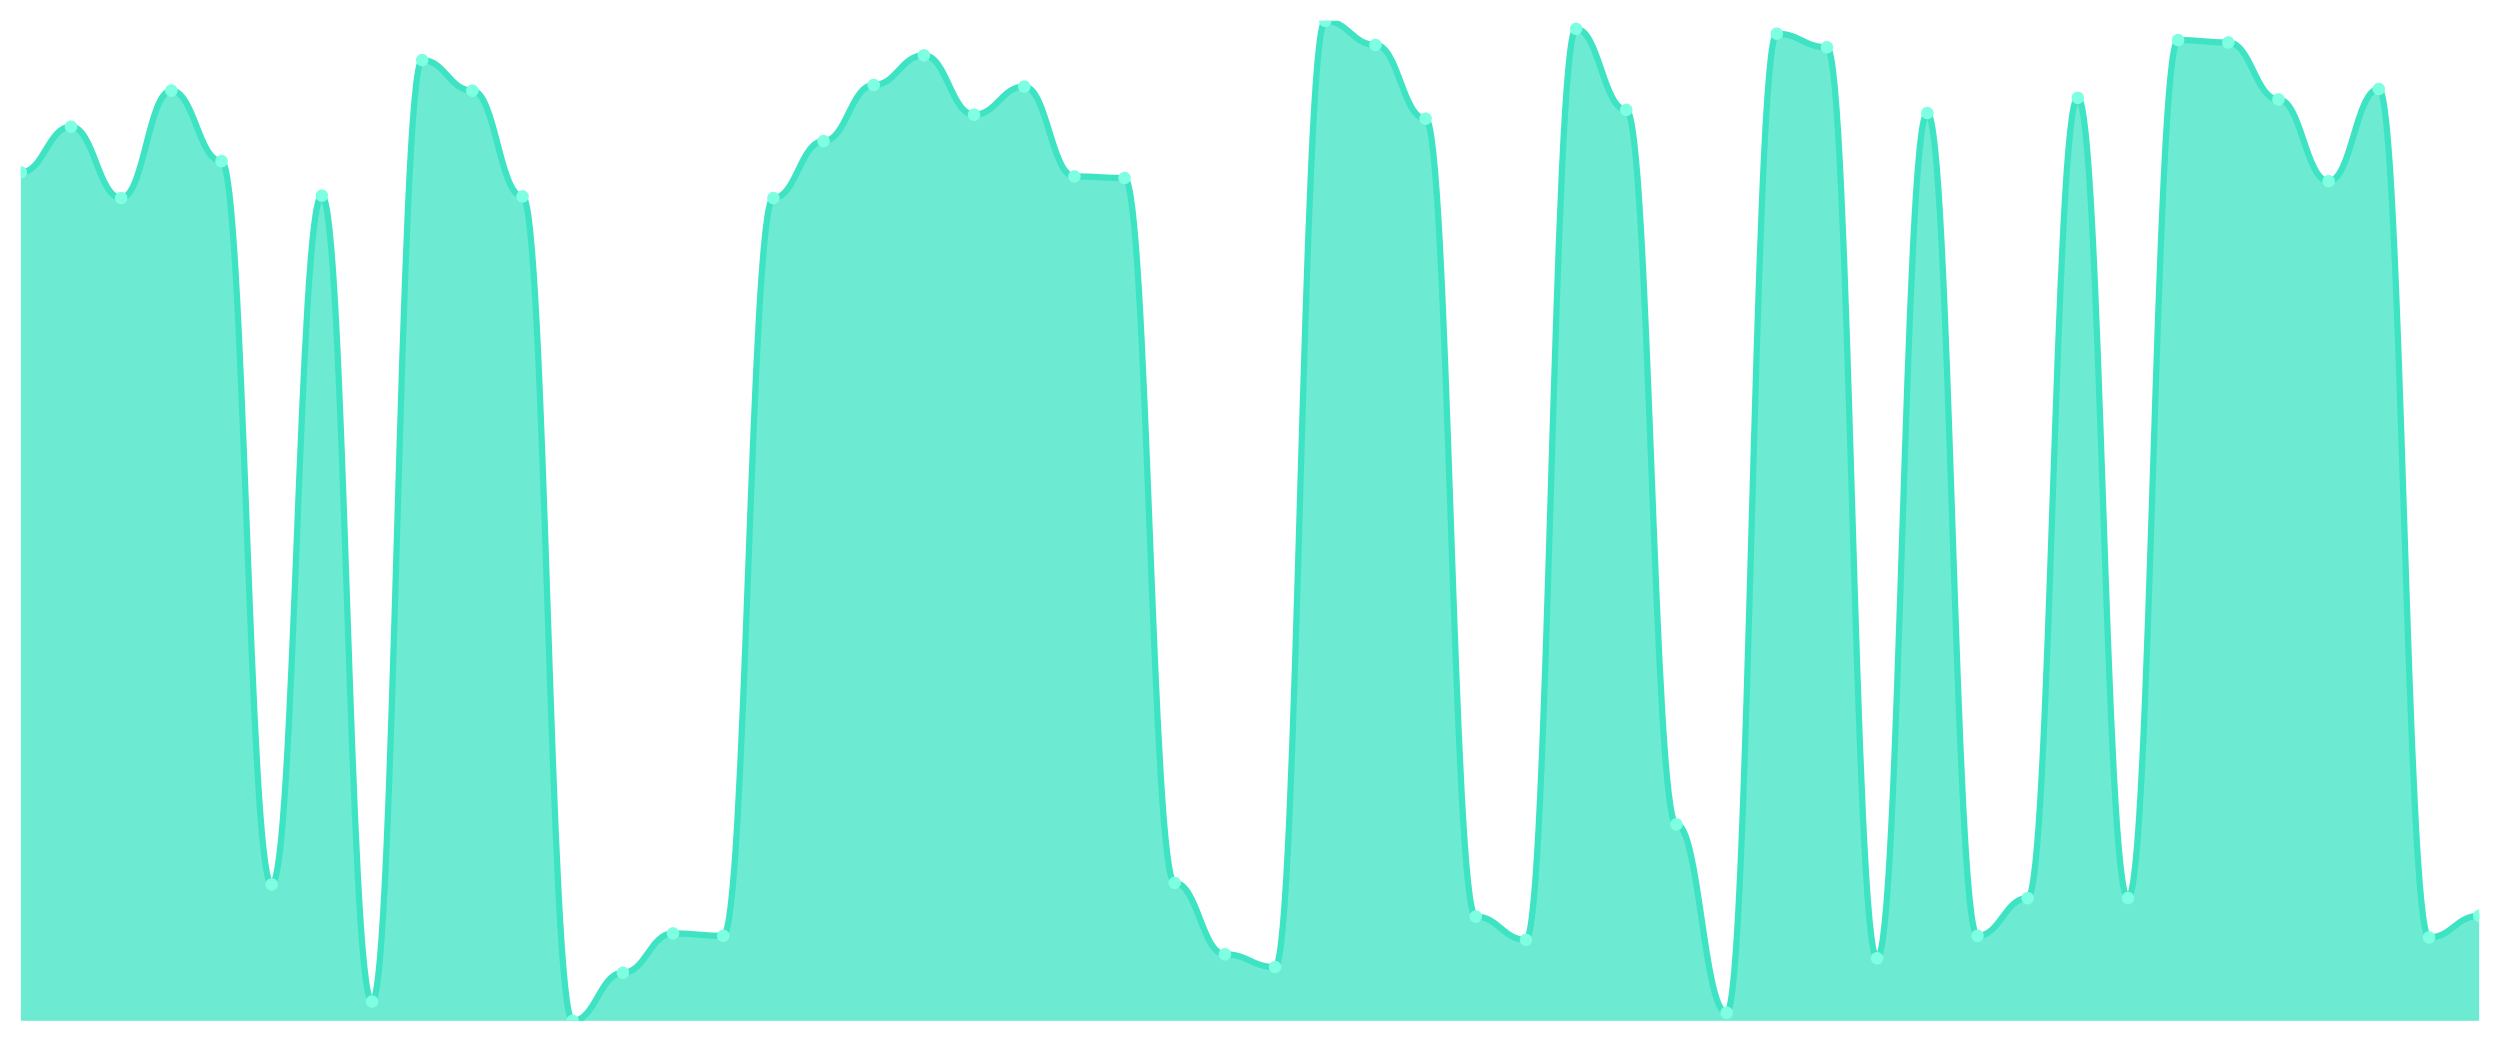
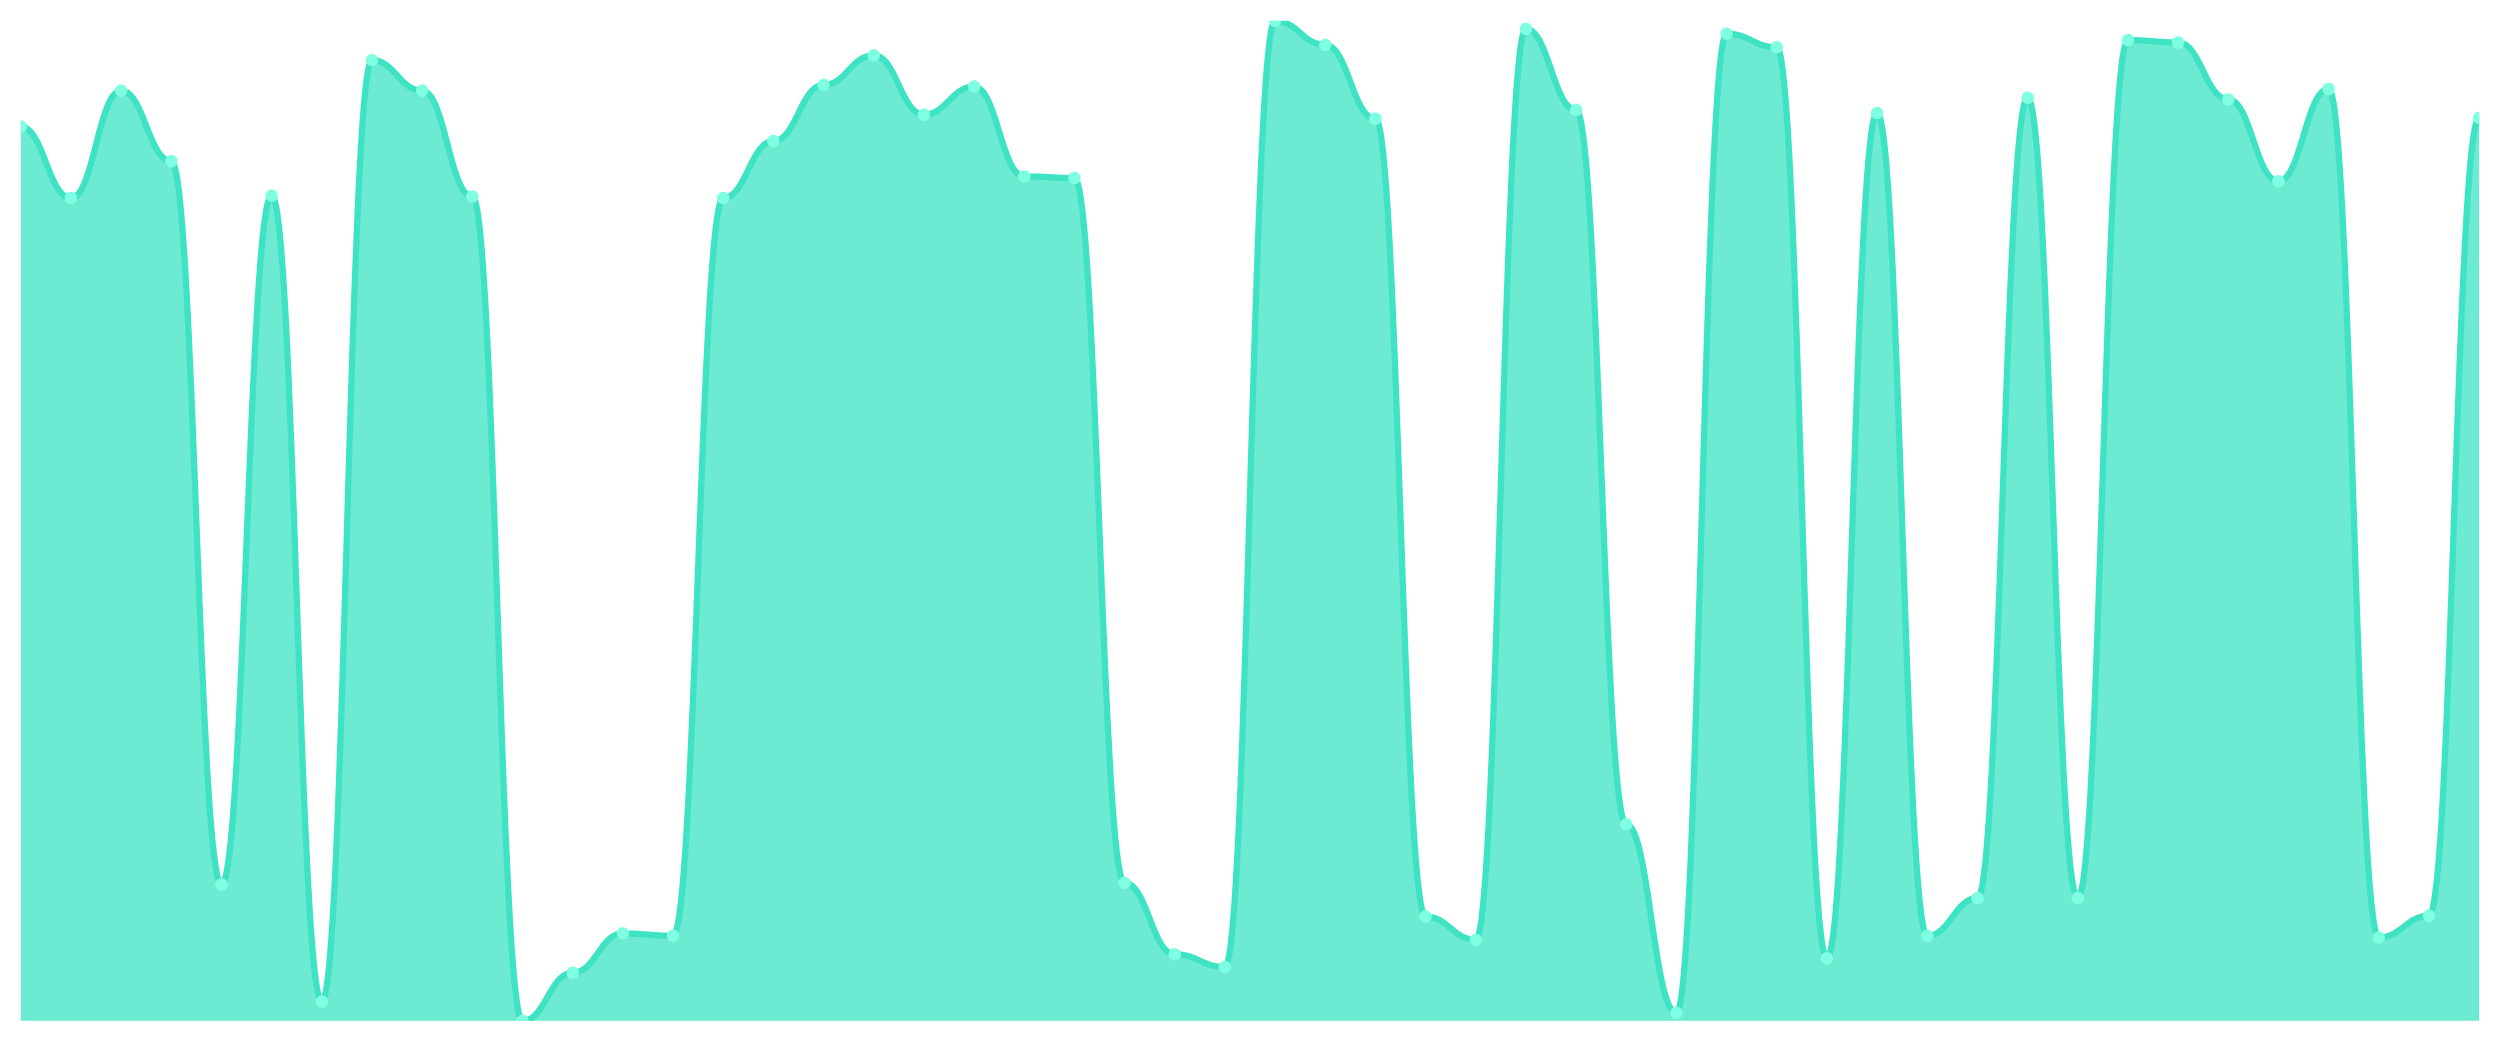
<svg xmlns="http://www.w3.org/2000/svg" viewBox="0 0 1200 500" width="1200" height="500">
  <defs>
    <clipPath id="c">
      <rect x="10" y="10" width="1180" height="480" />
    </clipPath>
  </defs>
  <rect width="1200" height="500" fill="none" />
  <g clip-path="url(#c)">
-     <path d="M 10,490 L 10,82.751 C 20.837,82.751 23.245,60.81 34.082,60.81 C 44.918,60.81 47.327,95.068 58.163,95.068 C 69,95.068 71.408,43.488 82.245,43.488 C 93.082,43.488 95.49,77.362 106.327,77.362 C 117.163,77.362 119.571,424.563 130.408,424.563 C 141.245,424.563 143.653,93.913 154.49,93.913 C 165.327,93.913 167.735,480.762 178.571,480.762 C 189.408,480.762 191.816,28.861 202.653,28.861 C 213.49,28.861 215.898,43.488 226.735,43.488 C 237.571,43.488 239.98,94.298 250.816,94.298 C 261.653,94.298 264.061,490 274.898,490 C 285.735,490 288.143,466.905 298.98,466.905 C 309.816,466.905 312.224,448.043 323.061,448.043 C 333.898,448.043 336.306,449.198 347.143,449.198 C 357.98,449.198 360.388,95.068 371.224,95.068 C 382.061,95.068 384.469,67.739 395.306,67.739 C 406.143,67.739 408.551,40.794 419.388,40.794 C 430.224,40.794 432.633,26.552 443.469,26.552 C 454.306,26.552 456.714,55.036 467.551,55.036 C 478.388,55.036 480.796,41.564 491.633,41.564 C 502.469,41.564 504.878,84.675 515.714,84.675 C 526.551,84.675 528.959,85.445 539.796,85.445 C 550.633,85.445 553.041,423.793 563.878,423.793 C 574.714,423.793 577.122,458.051 587.959,458.051 C 598.796,458.051 601.204,464.21 612.041,464.21 C 622.878,464.21 625.286,10 636.122,10 C 646.959,10 649.367,21.548 660.204,21.548 C 671.041,21.548 673.449,56.961 684.286,56.961 C 695.122,56.961 697.531,439.96 708.367,439.96 C 719.204,439.96 721.612,451.123 732.449,451.123 C 743.286,451.123 745.694,13.849 756.531,13.849 C 767.367,13.849 769.776,52.727 780.612,52.727 C 791.449,52.727 793.857,395.694 804.694,395.694 C 815.531,395.694 817.939,486.151 828.776,486.151 C 839.612,486.151 842.02,16.159 852.857,16.159 C 863.694,16.159 866.102,22.702 876.939,22.702 C 887.776,22.702 890.184,459.976 901.02,459.976 C 911.857,459.976 914.265,54.266 925.102,54.266 C 935.939,54.266 938.347,449.198 949.184,449.198 C 960.02,449.198 962.429,431.107 973.265,431.107 C 984.102,431.107 986.51,46.953 997.347,46.953 C 1008.184,46.953 1010.592,431.107 1021.429,431.107 C 1032.265,431.107 1034.673,19.238 1045.51,19.238 C 1056.347,19.238 1058.755,20.393 1069.592,20.393 C 1080.429,20.393 1082.837,47.723 1093.673,47.723 C 1104.51,47.723 1106.918,86.985 1117.755,86.985 C 1128.592,86.985 1131,42.719 1141.837,42.719 C 1152.673,42.719 1155.082,449.968 1165.918,449.968 C 1176.755,449.968 1179.163,439.575 1190,439.575 L 1190,490 Z" fill="rgba(61,227,195,0.75)" />
-     <path d="M 10,82.751 C 20.837,82.751 23.245,60.81 34.082,60.81 C 44.918,60.81 47.327,95.068 58.163,95.068 C 69,95.068 71.408,43.488 82.245,43.488 C 93.082,43.488 95.49,77.362 106.327,77.362 C 117.163,77.362 119.571,424.563 130.408,424.563 C 141.245,424.563 143.653,93.913 154.49,93.913 C 165.327,93.913 167.735,480.762 178.571,480.762 C 189.408,480.762 191.816,28.861 202.653,28.861 C 213.49,28.861 215.898,43.488 226.735,43.488 C 237.571,43.488 239.98,94.298 250.816,94.298 C 261.653,94.298 264.061,490 274.898,490 C 285.735,490 288.143,466.905 298.98,466.905 C 309.816,466.905 312.224,448.043 323.061,448.043 C 333.898,448.043 336.306,449.198 347.143,449.198 C 357.98,449.198 360.388,95.068 371.224,95.068 C 382.061,95.068 384.469,67.739 395.306,67.739 C 406.143,67.739 408.551,40.794 419.388,40.794 C 430.224,40.794 432.633,26.552 443.469,26.552 C 454.306,26.552 456.714,55.036 467.551,55.036 C 478.388,55.036 480.796,41.564 491.633,41.564 C 502.469,41.564 504.878,84.675 515.714,84.675 C 526.551,84.675 528.959,85.445 539.796,85.445 C 550.633,85.445 553.041,423.793 563.878,423.793 C 574.714,423.793 577.122,458.051 587.959,458.051 C 598.796,458.051 601.204,464.21 612.041,464.21 C 622.878,464.21 625.286,10 636.122,10 C 646.959,10 649.367,21.548 660.204,21.548 C 671.041,21.548 673.449,56.961 684.286,56.961 C 695.122,56.961 697.531,439.96 708.367,439.96 C 719.204,439.96 721.612,451.123 732.449,451.123 C 743.286,451.123 745.694,13.849 756.531,13.849 C 767.367,13.849 769.776,52.727 780.612,52.727 C 791.449,52.727 793.857,395.694 804.694,395.694 C 815.531,395.694 817.939,486.151 828.776,486.151 C 839.612,486.151 842.02,16.159 852.857,16.159 C 863.694,16.159 866.102,22.702 876.939,22.702 C 887.776,22.702 890.184,459.976 901.02,459.976 C 911.857,459.976 914.265,54.266 925.102,54.266 C 935.939,54.266 938.347,449.198 949.184,449.198 C 960.02,449.198 962.429,431.107 973.265,431.107 C 984.102,431.107 986.51,46.953 997.347,46.953 C 1008.184,46.953 1010.592,431.107 1021.429,431.107 C 1032.265,431.107 1034.673,19.238 1045.51,19.238 C 1056.347,19.238 1058.755,20.393 1069.592,20.393 C 1080.429,20.393 1082.837,47.723 1093.673,47.723 C 1104.51,47.723 1106.918,86.985 1117.755,86.985 C 1128.592,86.985 1131,42.719 1141.837,42.719 C 1152.673,42.719 1155.082,449.968 1165.918,449.968 C 1176.755,449.968 1179.163,439.575 1190,439.575" fill="none" stroke="#3de3c3" stroke-width="3" stroke-linecap="round" stroke-linejoin="round" />
-     <circle cx="10" cy="82.751" r="3" fill="#7fffe1" />
-     <circle cx="34.082" cy="60.81" r="3" fill="#7fffe1" />
-     <circle cx="58.163" cy="95.068" r="3" fill="#7fffe1" />
-     <circle cx="82.245" cy="43.488" r="3" fill="#7fffe1" />
-     <circle cx="106.327" cy="77.362" r="3" fill="#7fffe1" />
-     <circle cx="130.408" cy="424.563" r="3" fill="#7fffe1" />
-     <circle cx="154.49" cy="93.913" r="3" fill="#7fffe1" />
-     <circle cx="178.571" cy="480.762" r="3" fill="#7fffe1" />
-     <circle cx="202.653" cy="28.861" r="3" fill="#7fffe1" />
-     <circle cx="226.735" cy="43.488" r="3" fill="#7fffe1" />
-     <circle cx="250.816" cy="94.298" r="3" fill="#7fffe1" />
-     <circle cx="274.898" cy="490" r="3" fill="#7fffe1" />
-     <circle cx="298.98" cy="466.905" r="3" fill="#7fffe1" />
-     <circle cx="323.061" cy="448.043" r="3" fill="#7fffe1" />
-     <circle cx="347.143" cy="449.198" r="3" fill="#7fffe1" />
-     <circle cx="371.224" cy="95.068" r="3" fill="#7fffe1" />
-     <circle cx="395.306" cy="67.739" r="3" fill="#7fffe1" />
-     <circle cx="419.388" cy="40.794" r="3" fill="#7fffe1" />
-     <circle cx="443.469" cy="26.552" r="3" fill="#7fffe1" />
-     <circle cx="467.551" cy="55.036" r="3" fill="#7fffe1" />
-     <circle cx="491.633" cy="41.564" r="3" fill="#7fffe1" />
-     <circle cx="515.714" cy="84.675" r="3" fill="#7fffe1" />
-     <circle cx="539.796" cy="85.445" r="3" fill="#7fffe1" />
-     <circle cx="563.878" cy="423.793" r="3" fill="#7fffe1" />
-     <circle cx="587.959" cy="458.051" r="3" fill="#7fffe1" />
-     <circle cx="612.041" cy="464.21" r="3" fill="#7fffe1" />
-     <circle cx="636.122" cy="10" r="3" fill="#7fffe1" />
-     <circle cx="660.204" cy="21.548" r="3" fill="#7fffe1" />
-     <circle cx="684.286" cy="56.961" r="3" fill="#7fffe1" />
-     <circle cx="708.367" cy="439.96" r="3" fill="#7fffe1" />
-     <circle cx="732.449" cy="451.123" r="3" fill="#7fffe1" />
-     <circle cx="756.531" cy="13.849" r="3" fill="#7fffe1" />
-     <circle cx="780.612" cy="52.727" r="3" fill="#7fffe1" />
-     <circle cx="804.694" cy="395.694" r="3" fill="#7fffe1" />
-     <circle cx="828.776" cy="486.151" r="3" fill="#7fffe1" />
-     <circle cx="852.857" cy="16.159" r="3" fill="#7fffe1" />
-     <circle cx="876.939" cy="22.702" r="3" fill="#7fffe1" />
-     <circle cx="901.02" cy="459.976" r="3" fill="#7fffe1" />
-     <circle cx="925.102" cy="54.266" r="3" fill="#7fffe1" />
-     <circle cx="949.184" cy="449.198" r="3" fill="#7fffe1" />
-     <circle cx="973.265" cy="431.107" r="3" fill="#7fffe1" />
-     <circle cx="997.347" cy="46.953" r="3" fill="#7fffe1" />
-     <circle cx="1021.429" cy="431.107" r="3" fill="#7fffe1" />
-     <circle cx="1045.51" cy="19.238" r="3" fill="#7fffe1" />
-     <circle cx="1069.592" cy="20.393" r="3" fill="#7fffe1" />
-     <circle cx="1093.673" cy="47.723" r="3" fill="#7fffe1" />
-     <circle cx="1117.755" cy="86.985" r="3" fill="#7fffe1" />
-     <circle cx="1141.837" cy="42.719" r="3" fill="#7fffe1" />
-     <circle cx="1165.918" cy="449.968" r="3" fill="#7fffe1" />
-     <circle cx="1190" cy="439.575" r="3" fill="#7fffe1" />
+     <path d="M 10,490 L 10,60.81 C 20.837,60.81 23.245,95.068 34.082,95.068 C 44.918,95.068 47.327,43.488 58.163,43.488 C 69,43.488 71.408,77.362 82.245,77.362 C 93.082,77.362 95.49,424.563 106.327,424.563 C 117.163,424.563 119.571,93.913 130.408,93.913 C 141.245,93.913 143.653,480.762 154.49,480.762 C 165.327,480.762 167.735,28.861 178.571,28.861 C 189.408,28.861 191.816,43.488 202.653,43.488 C 213.49,43.488 215.898,94.298 226.735,94.298 C 237.571,94.298 239.98,490 250.816,490 C 261.653,490 264.061,466.905 274.898,466.905 C 285.735,466.905 288.143,448.043 298.98,448.043 C 309.816,448.043 312.224,449.198 323.061,449.198 C 333.898,449.198 336.306,95.068 347.143,95.068 C 357.98,95.068 360.388,67.739 371.224,67.739 C 382.061,67.739 384.469,40.794 395.306,40.794 C 406.143,40.794 408.551,26.552 419.388,26.552 C 430.224,26.552 432.633,55.036 443.469,55.036 C 454.306,55.036 456.714,41.564 467.551,41.564 C 478.388,41.564 480.796,84.675 491.633,84.675 C 502.469,84.675 504.878,85.445 515.714,85.445 C 526.551,85.445 528.959,423.793 539.796,423.793 C 550.633,423.793 553.041,458.051 563.878,458.051 C 574.714,458.051 577.122,464.21 587.959,464.21 C 598.796,464.21 601.204,10 612.041,10 C 622.878,10 625.286,21.548 636.122,21.548 C 646.959,21.548 649.367,56.961 660.204,56.961 C 671.041,56.961 673.449,439.96 684.286,439.96 C 695.122,439.96 697.531,451.123 708.367,451.123 C 719.204,451.123 721.612,13.849 732.449,13.849 C 743.286,13.849 745.694,52.727 756.531,52.727 C 767.367,52.727 769.776,395.694 780.612,395.694 C 791.449,395.694 793.857,486.151 804.694,486.151 C 815.531,486.151 817.939,16.159 828.776,16.159 C 839.612,16.159 842.02,22.702 852.857,22.702 C 863.694,22.702 866.102,459.976 876.939,459.976 C 887.776,459.976 890.184,54.266 901.02,54.266 C 911.857,54.266 914.265,449.198 925.102,449.198 C 935.939,449.198 938.347,431.107 949.184,431.107 C 960.02,431.107 962.429,46.953 973.265,46.953 C 984.102,46.953 986.51,431.107 997.347,431.107 C 1008.184,431.107 1010.592,19.238 1021.429,19.238 C 1032.265,19.238 1034.673,20.393 1045.51,20.393 C 1056.347,20.393 1058.755,47.723 1069.592,47.723 C 1080.429,47.723 1082.837,86.985 1093.673,86.985 C 1104.51,86.985 1106.918,42.719 1117.755,42.719 C 1128.592,42.719 1131,449.968 1141.837,449.968 C 1152.673,449.968 1155.082,439.575 1165.918,439.575 C 1176.755,439.575 1179.163,56.576 1190,56.576 L 1190,490 Z" fill="rgba(61,227,195,0.75)" />
+     <path d="M 10,60.81 C 20.837,60.81 23.245,95.068 34.082,95.068 C 44.918,95.068 47.327,43.488 58.163,43.488 C 69,43.488 71.408,77.362 82.245,77.362 C 93.082,77.362 95.49,424.563 106.327,424.563 C 117.163,424.563 119.571,93.913 130.408,93.913 C 141.245,93.913 143.653,480.762 154.49,480.762 C 165.327,480.762 167.735,28.861 178.571,28.861 C 189.408,28.861 191.816,43.488 202.653,43.488 C 213.49,43.488 215.898,94.298 226.735,94.298 C 237.571,94.298 239.98,490 250.816,490 C 261.653,490 264.061,466.905 274.898,466.905 C 285.735,466.905 288.143,448.043 298.98,448.043 C 309.816,448.043 312.224,449.198 323.061,449.198 C 333.898,449.198 336.306,95.068 347.143,95.068 C 357.98,95.068 360.388,67.739 371.224,67.739 C 382.061,67.739 384.469,40.794 395.306,40.794 C 406.143,40.794 408.551,26.552 419.388,26.552 C 430.224,26.552 432.633,55.036 443.469,55.036 C 454.306,55.036 456.714,41.564 467.551,41.564 C 478.388,41.564 480.796,84.675 491.633,84.675 C 502.469,84.675 504.878,85.445 515.714,85.445 C 526.551,85.445 528.959,423.793 539.796,423.793 C 550.633,423.793 553.041,458.051 563.878,458.051 C 574.714,458.051 577.122,464.21 587.959,464.21 C 598.796,464.21 601.204,10 612.041,10 C 622.878,10 625.286,21.548 636.122,21.548 C 646.959,21.548 649.367,56.961 660.204,56.961 C 671.041,56.961 673.449,439.96 684.286,439.96 C 695.122,439.96 697.531,451.123 708.367,451.123 C 719.204,451.123 721.612,13.849 732.449,13.849 C 743.286,13.849 745.694,52.727 756.531,52.727 C 767.367,52.727 769.776,395.694 780.612,395.694 C 791.449,395.694 793.857,486.151 804.694,486.151 C 815.531,486.151 817.939,16.159 828.776,16.159 C 839.612,16.159 842.02,22.702 852.857,22.702 C 863.694,22.702 866.102,459.976 876.939,459.976 C 887.776,459.976 890.184,54.266 901.02,54.266 C 911.857,54.266 914.265,449.198 925.102,449.198 C 935.939,449.198 938.347,431.107 949.184,431.107 C 960.02,431.107 962.429,46.953 973.265,46.953 C 984.102,46.953 986.51,431.107 997.347,431.107 C 1008.184,431.107 1010.592,19.238 1021.429,19.238 C 1032.265,19.238 1034.673,20.393 1045.51,20.393 C 1056.347,20.393 1058.755,47.723 1069.592,47.723 C 1080.429,47.723 1082.837,86.985 1093.673,86.985 C 1104.51,86.985 1106.918,42.719 1117.755,42.719 C 1128.592,42.719 1131,449.968 1141.837,449.968 C 1152.673,449.968 1155.082,439.575 1165.918,439.575 C 1176.755,439.575 1179.163,56.576 1190,56.576" fill="none" stroke="#3de3c3" stroke-width="3" stroke-linecap="round" stroke-linejoin="round" />
+     <circle cx="10" cy="60.81" r="3" fill="#7fffe1" />
+     <circle cx="34.082" cy="95.068" r="3" fill="#7fffe1" />
+     <circle cx="58.163" cy="43.488" r="3" fill="#7fffe1" />
+     <circle cx="82.245" cy="77.362" r="3" fill="#7fffe1" />
+     <circle cx="106.327" cy="424.563" r="3" fill="#7fffe1" />
+     <circle cx="130.408" cy="93.913" r="3" fill="#7fffe1" />
+     <circle cx="154.49" cy="480.762" r="3" fill="#7fffe1" />
+     <circle cx="178.571" cy="28.861" r="3" fill="#7fffe1" />
+     <circle cx="202.653" cy="43.488" r="3" fill="#7fffe1" />
+     <circle cx="226.735" cy="94.298" r="3" fill="#7fffe1" />
+     <circle cx="250.816" cy="490" r="3" fill="#7fffe1" />
+     <circle cx="274.898" cy="466.905" r="3" fill="#7fffe1" />
+     <circle cx="298.98" cy="448.043" r="3" fill="#7fffe1" />
+     <circle cx="323.061" cy="449.198" r="3" fill="#7fffe1" />
+     <circle cx="347.143" cy="95.068" r="3" fill="#7fffe1" />
+     <circle cx="371.224" cy="67.739" r="3" fill="#7fffe1" />
+     <circle cx="395.306" cy="40.794" r="3" fill="#7fffe1" />
+     <circle cx="419.388" cy="26.552" r="3" fill="#7fffe1" />
+     <circle cx="443.469" cy="55.036" r="3" fill="#7fffe1" />
+     <circle cx="467.551" cy="41.564" r="3" fill="#7fffe1" />
+     <circle cx="491.633" cy="84.675" r="3" fill="#7fffe1" />
+     <circle cx="515.714" cy="85.445" r="3" fill="#7fffe1" />
+     <circle cx="539.796" cy="423.793" r="3" fill="#7fffe1" />
+     <circle cx="563.878" cy="458.051" r="3" fill="#7fffe1" />
+     <circle cx="587.959" cy="464.21" r="3" fill="#7fffe1" />
+     <circle cx="612.041" cy="10" r="3" fill="#7fffe1" />
+     <circle cx="636.122" cy="21.548" r="3" fill="#7fffe1" />
+     <circle cx="660.204" cy="56.961" r="3" fill="#7fffe1" />
+     <circle cx="684.286" cy="439.96" r="3" fill="#7fffe1" />
+     <circle cx="708.367" cy="451.123" r="3" fill="#7fffe1" />
+     <circle cx="732.449" cy="13.849" r="3" fill="#7fffe1" />
+     <circle cx="756.531" cy="52.727" r="3" fill="#7fffe1" />
+     <circle cx="780.612" cy="395.694" r="3" fill="#7fffe1" />
+     <circle cx="804.694" cy="486.151" r="3" fill="#7fffe1" />
+     <circle cx="828.776" cy="16.159" r="3" fill="#7fffe1" />
+     <circle cx="852.857" cy="22.702" r="3" fill="#7fffe1" />
+     <circle cx="876.939" cy="459.976" r="3" fill="#7fffe1" />
+     <circle cx="901.02" cy="54.266" r="3" fill="#7fffe1" />
+     <circle cx="925.102" cy="449.198" r="3" fill="#7fffe1" />
+     <circle cx="949.184" cy="431.107" r="3" fill="#7fffe1" />
+     <circle cx="973.265" cy="46.953" r="3" fill="#7fffe1" />
+     <circle cx="997.347" cy="431.107" r="3" fill="#7fffe1" />
+     <circle cx="1021.429" cy="19.238" r="3" fill="#7fffe1" />
+     <circle cx="1045.51" cy="20.393" r="3" fill="#7fffe1" />
+     <circle cx="1069.592" cy="47.723" r="3" fill="#7fffe1" />
+     <circle cx="1093.673" cy="86.985" r="3" fill="#7fffe1" />
+     <circle cx="1117.755" cy="42.719" r="3" fill="#7fffe1" />
+     <circle cx="1141.837" cy="449.968" r="3" fill="#7fffe1" />
+     <circle cx="1165.918" cy="439.575" r="3" fill="#7fffe1" />
+     <circle cx="1190" cy="56.576" r="3" fill="#7fffe1" />
  </g>
</svg>
